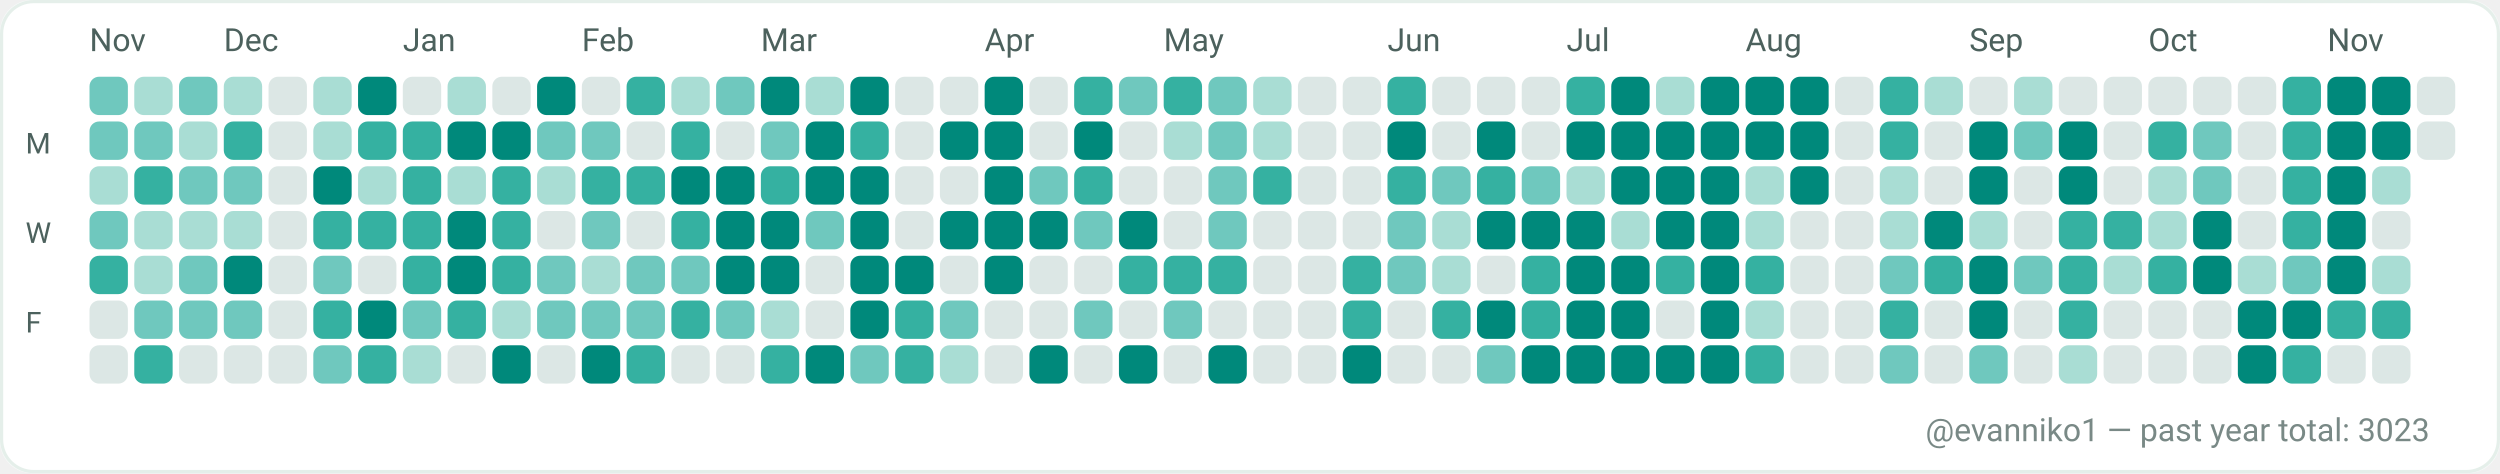
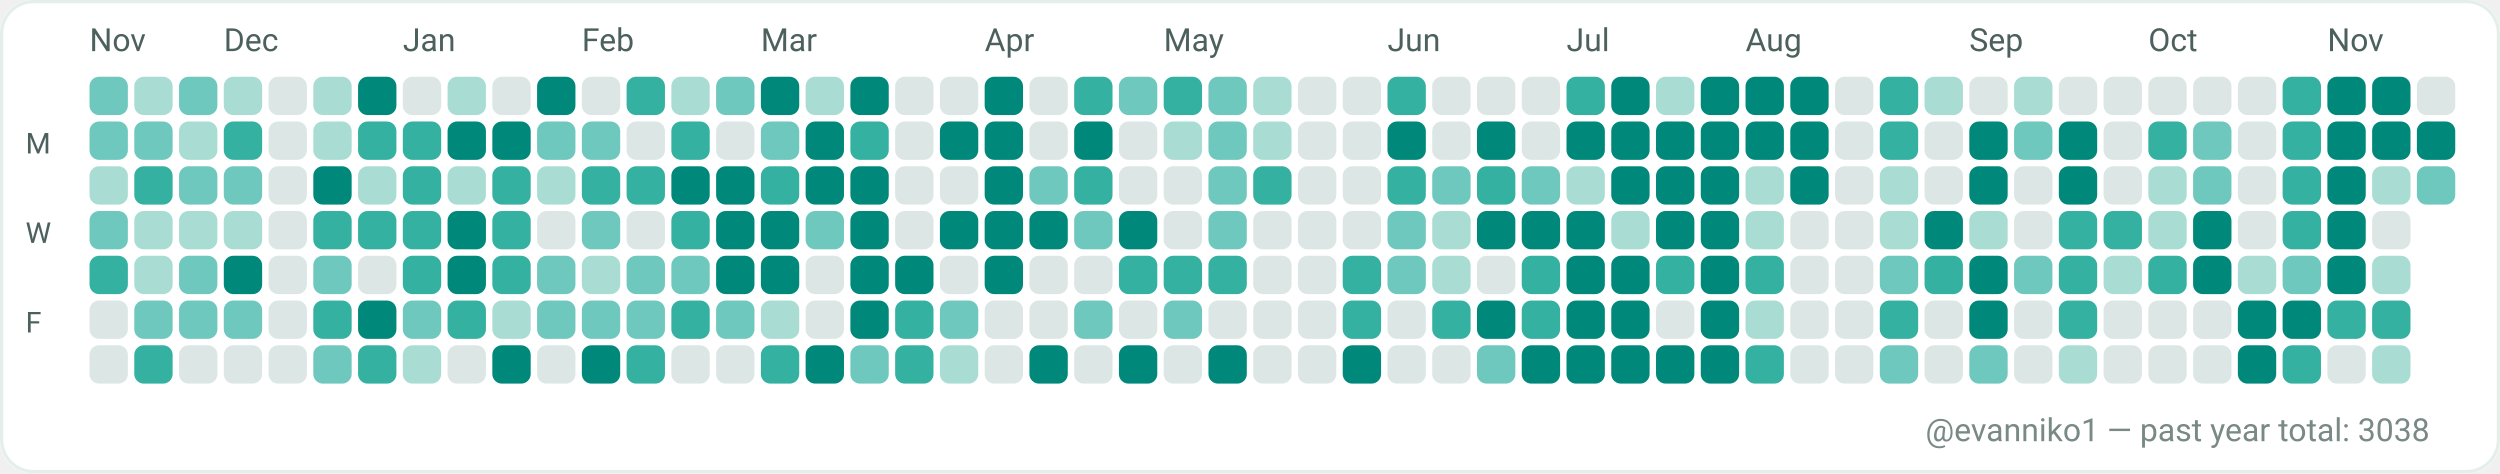
<svg xmlns="http://www.w3.org/2000/svg" width="782" height="148" viewBox="0 0 782 148" role="img" aria-label="GitHub contributions calendar for evanniko1">
  <rect x="0" y="0" width="782" height="148" rx="10" fill="#F7FAF9" />
  <rect x="0.5" y="0.5" width="781" height="147" rx="10" fill="#FFFFFF" stroke="#E5EFEA" stroke-width="1" />
  <text x="28" y="16" fill="#4C615D" font-family="ui-sans-serif, system-ui, -apple-system, Segoe UI, Roboto, Ubuntu, Cantarell, Noto Sans, Helvetica Neue, Arial" font-size="10" text-rendering="geometricPrecision">Nov</text>
  <text x="70" y="16" fill="#4C615D" font-family="ui-sans-serif, system-ui, -apple-system, Segoe UI, Roboto, Ubuntu, Cantarell, Noto Sans, Helvetica Neue, Arial" font-size="10" text-rendering="geometricPrecision">Dec</text>
  <text x="126" y="16" fill="#4C615D" font-family="ui-sans-serif, system-ui, -apple-system, Segoe UI, Roboto, Ubuntu, Cantarell, Noto Sans, Helvetica Neue, Arial" font-size="10" text-rendering="geometricPrecision">Jan</text>
  <text x="182" y="16" fill="#4C615D" font-family="ui-sans-serif, system-ui, -apple-system, Segoe UI, Roboto, Ubuntu, Cantarell, Noto Sans, Helvetica Neue, Arial" font-size="10" text-rendering="geometricPrecision">Feb</text>
  <text x="238" y="16" fill="#4C615D" font-family="ui-sans-serif, system-ui, -apple-system, Segoe UI, Roboto, Ubuntu, Cantarell, Noto Sans, Helvetica Neue, Arial" font-size="10" text-rendering="geometricPrecision">Mar</text>
  <text x="308" y="16" fill="#4C615D" font-family="ui-sans-serif, system-ui, -apple-system, Segoe UI, Roboto, Ubuntu, Cantarell, Noto Sans, Helvetica Neue, Arial" font-size="10" text-rendering="geometricPrecision">Apr</text>
  <text x="364" y="16" fill="#4C615D" font-family="ui-sans-serif, system-ui, -apple-system, Segoe UI, Roboto, Ubuntu, Cantarell, Noto Sans, Helvetica Neue, Arial" font-size="10" text-rendering="geometricPrecision">May</text>
  <text x="434" y="16" fill="#4C615D" font-family="ui-sans-serif, system-ui, -apple-system, Segoe UI, Roboto, Ubuntu, Cantarell, Noto Sans, Helvetica Neue, Arial" font-size="10" text-rendering="geometricPrecision">Jun</text>
  <text x="490" y="16" fill="#4C615D" font-family="ui-sans-serif, system-ui, -apple-system, Segoe UI, Roboto, Ubuntu, Cantarell, Noto Sans, Helvetica Neue, Arial" font-size="10" text-rendering="geometricPrecision">Jul</text>
  <text x="546" y="16" fill="#4C615D" font-family="ui-sans-serif, system-ui, -apple-system, Segoe UI, Roboto, Ubuntu, Cantarell, Noto Sans, Helvetica Neue, Arial" font-size="10" text-rendering="geometricPrecision">Aug</text>
  <text x="616" y="16" fill="#4C615D" font-family="ui-sans-serif, system-ui, -apple-system, Segoe UI, Roboto, Ubuntu, Cantarell, Noto Sans, Helvetica Neue, Arial" font-size="10" text-rendering="geometricPrecision">Sep</text>
  <text x="672" y="16" fill="#4C615D" font-family="ui-sans-serif, system-ui, -apple-system, Segoe UI, Roboto, Ubuntu, Cantarell, Noto Sans, Helvetica Neue, Arial" font-size="10" text-rendering="geometricPrecision">Oct</text>
  <text x="728" y="16" fill="#4C615D" font-family="ui-sans-serif, system-ui, -apple-system, Segoe UI, Roboto, Ubuntu, Cantarell, Noto Sans, Helvetica Neue, Arial" font-size="10" text-rendering="geometricPrecision">Nov</text>
  <text x="8" y="48" fill="#4C615D" font-family="ui-sans-serif, system-ui, -apple-system, Segoe UI, Roboto, Ubuntu, Cantarell, Noto Sans, Helvetica Neue, Arial" font-size="9" text-rendering="geometricPrecision">M</text>
  <text x="8" y="76" fill="#4C615D" font-family="ui-sans-serif, system-ui, -apple-system, Segoe UI, Roboto, Ubuntu, Cantarell, Noto Sans, Helvetica Neue, Arial" font-size="9" text-rendering="geometricPrecision">W</text>
  <text x="8" y="104" fill="#4C615D" font-family="ui-sans-serif, system-ui, -apple-system, Segoe UI, Roboto, Ubuntu, Cantarell, Noto Sans, Helvetica Neue, Arial" font-size="9" text-rendering="geometricPrecision">F</text>
  <g>
    <rect x="28" y="24" width="12" height="12" rx="3" fill="#6FC8BE" />
  </g>
  <g>
    <rect x="28" y="38" width="12" height="12" rx="3" fill="#6FC8BE" />
  </g>
  <g>
    <rect x="28" y="52" width="12" height="12" rx="3" fill="#A9DDD4" />
  </g>
  <g>
    <rect x="28" y="66" width="12" height="12" rx="3" fill="#6FC8BE" />
  </g>
  <g>
    <rect x="28" y="80" width="12" height="12" rx="3" fill="#35B1A1" />
  </g>
  <g>
    <rect x="28" y="94" width="12" height="12" rx="3" fill="#DCE7E5" />
  </g>
  <g>
    <rect x="28" y="108" width="12" height="12" rx="3" fill="#DCE7E5" />
  </g>
  <g>
    <rect x="42" y="24" width="12" height="12" rx="3" fill="#A9DDD4" />
  </g>
  <g>
    <rect x="42" y="38" width="12" height="12" rx="3" fill="#6FC8BE" />
  </g>
  <g>
    <rect x="42" y="52" width="12" height="12" rx="3" fill="#35B1A1" />
  </g>
  <g>
    <rect x="42" y="66" width="12" height="12" rx="3" fill="#A9DDD4" />
  </g>
  <g>
    <rect x="42" y="80" width="12" height="12" rx="3" fill="#A9DDD4" />
  </g>
  <g>
    <rect x="42" y="94" width="12" height="12" rx="3" fill="#6FC8BE" />
  </g>
  <g>
    <rect x="42" y="108" width="12" height="12" rx="3" fill="#35B1A1" />
  </g>
  <g>
    <rect x="56" y="24" width="12" height="12" rx="3" fill="#6FC8BE" />
  </g>
  <g>
    <rect x="56" y="38" width="12" height="12" rx="3" fill="#A9DDD4" />
  </g>
  <g>
    <rect x="56" y="52" width="12" height="12" rx="3" fill="#6FC8BE" />
  </g>
  <g>
    <rect x="56" y="66" width="12" height="12" rx="3" fill="#A9DDD4" />
  </g>
  <g>
    <rect x="56" y="80" width="12" height="12" rx="3" fill="#6FC8BE" />
  </g>
  <g>
    <rect x="56" y="94" width="12" height="12" rx="3" fill="#6FC8BE" />
  </g>
  <g>
    <rect x="56" y="108" width="12" height="12" rx="3" fill="#DCE7E5" />
  </g>
  <g>
    <rect x="70" y="24" width="12" height="12" rx="3" fill="#A9DDD4" />
  </g>
  <g>
    <rect x="70" y="38" width="12" height="12" rx="3" fill="#35B1A1" />
  </g>
  <g>
    <rect x="70" y="52" width="12" height="12" rx="3" fill="#6FC8BE" />
  </g>
  <g>
    <rect x="70" y="66" width="12" height="12" rx="3" fill="#A9DDD4" />
  </g>
  <g>
    <rect x="70" y="80" width="12" height="12" rx="3" fill="#00897B" />
  </g>
  <g>
    <rect x="70" y="94" width="12" height="12" rx="3" fill="#6FC8BE" />
  </g>
  <g>
    <rect x="70" y="108" width="12" height="12" rx="3" fill="#DCE7E5" />
  </g>
  <g>
    <rect x="84" y="24" width="12" height="12" rx="3" fill="#DCE7E5" />
  </g>
  <g>
    <rect x="84" y="38" width="12" height="12" rx="3" fill="#DCE7E5" />
  </g>
  <g>
    <rect x="84" y="52" width="12" height="12" rx="3" fill="#DCE7E5" />
  </g>
  <g>
    <rect x="84" y="66" width="12" height="12" rx="3" fill="#DCE7E5" />
  </g>
  <g>
    <rect x="84" y="80" width="12" height="12" rx="3" fill="#DCE7E5" />
  </g>
  <g>
    <rect x="84" y="94" width="12" height="12" rx="3" fill="#DCE7E5" />
  </g>
  <g>
    <rect x="84" y="108" width="12" height="12" rx="3" fill="#DCE7E5" />
  </g>
  <g>
    <rect x="98" y="24" width="12" height="12" rx="3" fill="#A9DDD4" />
  </g>
  <g>
    <rect x="98" y="38" width="12" height="12" rx="3" fill="#A9DDD4" />
  </g>
  <g>
    <rect x="98" y="52" width="12" height="12" rx="3" fill="#00897B" />
  </g>
  <g>
    <rect x="98" y="66" width="12" height="12" rx="3" fill="#35B1A1" />
  </g>
  <g>
    <rect x="98" y="80" width="12" height="12" rx="3" fill="#6FC8BE" />
  </g>
  <g>
    <rect x="98" y="94" width="12" height="12" rx="3" fill="#35B1A1" />
  </g>
  <g>
    <rect x="98" y="108" width="12" height="12" rx="3" fill="#6FC8BE" />
  </g>
  <g>
    <rect x="112" y="24" width="12" height="12" rx="3" fill="#00897B" />
  </g>
  <g>
    <rect x="112" y="38" width="12" height="12" rx="3" fill="#35B1A1" />
  </g>
  <g>
    <rect x="112" y="52" width="12" height="12" rx="3" fill="#A9DDD4" />
  </g>
  <g>
    <rect x="112" y="66" width="12" height="12" rx="3" fill="#35B1A1" />
  </g>
  <g>
    <rect x="112" y="80" width="12" height="12" rx="3" fill="#DCE7E5" />
  </g>
  <g>
    <rect x="112" y="94" width="12" height="12" rx="3" fill="#00897B" />
  </g>
  <g>
    <rect x="112" y="108" width="12" height="12" rx="3" fill="#35B1A1" />
  </g>
  <g>
    <rect x="126" y="24" width="12" height="12" rx="3" fill="#DCE7E5" />
  </g>
  <g>
    <rect x="126" y="38" width="12" height="12" rx="3" fill="#35B1A1" />
  </g>
  <g>
    <rect x="126" y="52" width="12" height="12" rx="3" fill="#35B1A1" />
  </g>
  <g>
    <rect x="126" y="66" width="12" height="12" rx="3" fill="#35B1A1" />
  </g>
  <g>
    <rect x="126" y="80" width="12" height="12" rx="3" fill="#35B1A1" />
  </g>
  <g>
    <rect x="126" y="94" width="12" height="12" rx="3" fill="#6FC8BE" />
  </g>
  <g>
    <rect x="126" y="108" width="12" height="12" rx="3" fill="#A9DDD4" />
  </g>
  <g>
    <rect x="140" y="24" width="12" height="12" rx="3" fill="#A9DDD4" />
  </g>
  <g>
    <rect x="140" y="38" width="12" height="12" rx="3" fill="#00897B" />
  </g>
  <g>
    <rect x="140" y="52" width="12" height="12" rx="3" fill="#A9DDD4" />
  </g>
  <g>
    <rect x="140" y="66" width="12" height="12" rx="3" fill="#00897B" />
  </g>
  <g>
    <rect x="140" y="80" width="12" height="12" rx="3" fill="#00897B" />
  </g>
  <g>
    <rect x="140" y="94" width="12" height="12" rx="3" fill="#35B1A1" />
  </g>
  <g>
    <rect x="140" y="108" width="12" height="12" rx="3" fill="#DCE7E5" />
  </g>
  <g>
    <rect x="154" y="24" width="12" height="12" rx="3" fill="#DCE7E5" />
  </g>
  <g>
    <rect x="154" y="38" width="12" height="12" rx="3" fill="#00897B" />
  </g>
  <g>
    <rect x="154" y="52" width="12" height="12" rx="3" fill="#35B1A1" />
  </g>
  <g>
    <rect x="154" y="66" width="12" height="12" rx="3" fill="#35B1A1" />
  </g>
  <g>
    <rect x="154" y="80" width="12" height="12" rx="3" fill="#35B1A1" />
  </g>
  <g>
    <rect x="154" y="94" width="12" height="12" rx="3" fill="#A9DDD4" />
  </g>
  <g>
    <rect x="154" y="108" width="12" height="12" rx="3" fill="#00897B" />
  </g>
  <g>
    <rect x="168" y="24" width="12" height="12" rx="3" fill="#00897B" />
  </g>
  <g>
    <rect x="168" y="38" width="12" height="12" rx="3" fill="#6FC8BE" />
  </g>
  <g>
    <rect x="168" y="52" width="12" height="12" rx="3" fill="#A9DDD4" />
  </g>
  <g>
    <rect x="168" y="66" width="12" height="12" rx="3" fill="#DCE7E5" />
  </g>
  <g>
    <rect x="168" y="80" width="12" height="12" rx="3" fill="#6FC8BE" />
  </g>
  <g>
    <rect x="168" y="94" width="12" height="12" rx="3" fill="#6FC8BE" />
  </g>
  <g>
    <rect x="168" y="108" width="12" height="12" rx="3" fill="#DCE7E5" />
  </g>
  <g>
    <rect x="182" y="24" width="12" height="12" rx="3" fill="#DCE7E5" />
  </g>
  <g>
    <rect x="182" y="38" width="12" height="12" rx="3" fill="#6FC8BE" />
  </g>
  <g>
    <rect x="182" y="52" width="12" height="12" rx="3" fill="#35B1A1" />
  </g>
  <g>
    <rect x="182" y="66" width="12" height="12" rx="3" fill="#6FC8BE" />
  </g>
  <g>
    <rect x="182" y="80" width="12" height="12" rx="3" fill="#A9DDD4" />
  </g>
  <g>
    <rect x="182" y="94" width="12" height="12" rx="3" fill="#6FC8BE" />
  </g>
  <g>
    <rect x="182" y="108" width="12" height="12" rx="3" fill="#00897B" />
  </g>
  <g>
    <rect x="196" y="24" width="12" height="12" rx="3" fill="#35B1A1" />
  </g>
  <g>
    <rect x="196" y="38" width="12" height="12" rx="3" fill="#DCE7E5" />
  </g>
  <g>
    <rect x="196" y="52" width="12" height="12" rx="3" fill="#35B1A1" />
  </g>
  <g>
    <rect x="196" y="66" width="12" height="12" rx="3" fill="#DCE7E5" />
  </g>
  <g>
    <rect x="196" y="80" width="12" height="12" rx="3" fill="#6FC8BE" />
  </g>
  <g>
    <rect x="196" y="94" width="12" height="12" rx="3" fill="#6FC8BE" />
  </g>
  <g>
    <rect x="196" y="108" width="12" height="12" rx="3" fill="#35B1A1" />
  </g>
  <g>
    <rect x="210" y="24" width="12" height="12" rx="3" fill="#A9DDD4" />
  </g>
  <g>
    <rect x="210" y="38" width="12" height="12" rx="3" fill="#35B1A1" />
  </g>
  <g>
    <rect x="210" y="52" width="12" height="12" rx="3" fill="#00897B" />
  </g>
  <g>
    <rect x="210" y="66" width="12" height="12" rx="3" fill="#35B1A1" />
  </g>
  <g>
    <rect x="210" y="80" width="12" height="12" rx="3" fill="#6FC8BE" />
  </g>
  <g>
    <rect x="210" y="94" width="12" height="12" rx="3" fill="#35B1A1" />
  </g>
  <g>
    <rect x="210" y="108" width="12" height="12" rx="3" fill="#DCE7E5" />
  </g>
  <g>
    <rect x="224" y="24" width="12" height="12" rx="3" fill="#6FC8BE" />
  </g>
  <g>
    <rect x="224" y="38" width="12" height="12" rx="3" fill="#DCE7E5" />
  </g>
  <g>
    <rect x="224" y="52" width="12" height="12" rx="3" fill="#00897B" />
  </g>
  <g>
    <rect x="224" y="66" width="12" height="12" rx="3" fill="#00897B" />
  </g>
  <g>
    <rect x="224" y="80" width="12" height="12" rx="3" fill="#00897B" />
  </g>
  <g>
    <rect x="224" y="94" width="12" height="12" rx="3" fill="#6FC8BE" />
  </g>
  <g>
    <rect x="224" y="108" width="12" height="12" rx="3" fill="#DCE7E5" />
  </g>
  <g>
    <rect x="238" y="24" width="12" height="12" rx="3" fill="#00897B" />
  </g>
  <g>
    <rect x="238" y="38" width="12" height="12" rx="3" fill="#6FC8BE" />
  </g>
  <g>
    <rect x="238" y="52" width="12" height="12" rx="3" fill="#35B1A1" />
  </g>
  <g>
    <rect x="238" y="66" width="12" height="12" rx="3" fill="#00897B" />
  </g>
  <g>
    <rect x="238" y="80" width="12" height="12" rx="3" fill="#00897B" />
  </g>
  <g>
    <rect x="238" y="94" width="12" height="12" rx="3" fill="#A9DDD4" />
  </g>
  <g>
    <rect x="238" y="108" width="12" height="12" rx="3" fill="#35B1A1" />
  </g>
  <g>
    <rect x="252" y="24" width="12" height="12" rx="3" fill="#A9DDD4" />
  </g>
  <g>
    <rect x="252" y="38" width="12" height="12" rx="3" fill="#00897B" />
  </g>
  <g>
    <rect x="252" y="52" width="12" height="12" rx="3" fill="#00897B" />
  </g>
  <g>
    <rect x="252" y="66" width="12" height="12" rx="3" fill="#6FC8BE" />
  </g>
  <g>
    <rect x="252" y="80" width="12" height="12" rx="3" fill="#DCE7E5" />
  </g>
  <g>
    <rect x="252" y="94" width="12" height="12" rx="3" fill="#DCE7E5" />
  </g>
  <g>
    <rect x="252" y="108" width="12" height="12" rx="3" fill="#00897B" />
  </g>
  <g>
    <rect x="266" y="24" width="12" height="12" rx="3" fill="#00897B" />
  </g>
  <g>
    <rect x="266" y="38" width="12" height="12" rx="3" fill="#35B1A1" />
  </g>
  <g>
    <rect x="266" y="52" width="12" height="12" rx="3" fill="#00897B" />
  </g>
  <g>
    <rect x="266" y="66" width="12" height="12" rx="3" fill="#00897B" />
  </g>
  <g>
    <rect x="266" y="80" width="12" height="12" rx="3" fill="#00897B" />
  </g>
  <g>
    <rect x="266" y="94" width="12" height="12" rx="3" fill="#00897B" />
  </g>
  <g>
    <rect x="266" y="108" width="12" height="12" rx="3" fill="#6FC8BE" />
  </g>
  <g>
    <rect x="280" y="24" width="12" height="12" rx="3" fill="#DCE7E5" />
  </g>
  <g>
    <rect x="280" y="38" width="12" height="12" rx="3" fill="#DCE7E5" />
  </g>
  <g>
    <rect x="280" y="52" width="12" height="12" rx="3" fill="#DCE7E5" />
  </g>
  <g>
    <rect x="280" y="66" width="12" height="12" rx="3" fill="#DCE7E5" />
  </g>
  <g>
    <rect x="280" y="80" width="12" height="12" rx="3" fill="#00897B" />
  </g>
  <g>
    <rect x="280" y="94" width="12" height="12" rx="3" fill="#35B1A1" />
  </g>
  <g>
    <rect x="280" y="108" width="12" height="12" rx="3" fill="#35B1A1" />
  </g>
  <g>
    <rect x="294" y="24" width="12" height="12" rx="3" fill="#DCE7E5" />
  </g>
  <g>
    <rect x="294" y="38" width="12" height="12" rx="3" fill="#00897B" />
  </g>
  <g>
    <rect x="294" y="52" width="12" height="12" rx="3" fill="#DCE7E5" />
  </g>
  <g>
    <rect x="294" y="66" width="12" height="12" rx="3" fill="#00897B" />
  </g>
  <g>
    <rect x="294" y="80" width="12" height="12" rx="3" fill="#DCE7E5" />
  </g>
  <g>
    <rect x="294" y="94" width="12" height="12" rx="3" fill="#6FC8BE" />
  </g>
  <g>
    <rect x="294" y="108" width="12" height="12" rx="3" fill="#A9DDD4" />
  </g>
  <g>
    <rect x="308" y="24" width="12" height="12" rx="3" fill="#00897B" />
  </g>
  <g>
    <rect x="308" y="38" width="12" height="12" rx="3" fill="#00897B" />
  </g>
  <g>
    <rect x="308" y="52" width="12" height="12" rx="3" fill="#00897B" />
  </g>
  <g>
    <rect x="308" y="66" width="12" height="12" rx="3" fill="#00897B" />
  </g>
  <g>
    <rect x="308" y="80" width="12" height="12" rx="3" fill="#00897B" />
  </g>
  <g>
    <rect x="308" y="94" width="12" height="12" rx="3" fill="#DCE7E5" />
  </g>
  <g>
    <rect x="308" y="108" width="12" height="12" rx="3" fill="#DCE7E5" />
  </g>
  <g>
    <rect x="322" y="24" width="12" height="12" rx="3" fill="#DCE7E5" />
  </g>
  <g>
    <rect x="322" y="38" width="12" height="12" rx="3" fill="#DCE7E5" />
  </g>
  <g>
    <rect x="322" y="52" width="12" height="12" rx="3" fill="#6FC8BE" />
  </g>
  <g>
    <rect x="322" y="66" width="12" height="12" rx="3" fill="#00897B" />
  </g>
  <g>
    <rect x="322" y="80" width="12" height="12" rx="3" fill="#DCE7E5" />
  </g>
  <g>
    <rect x="322" y="94" width="12" height="12" rx="3" fill="#DCE7E5" />
  </g>
  <g>
    <rect x="322" y="108" width="12" height="12" rx="3" fill="#00897B" />
  </g>
  <g>
    <rect x="336" y="24" width="12" height="12" rx="3" fill="#35B1A1" />
  </g>
  <g>
    <rect x="336" y="38" width="12" height="12" rx="3" fill="#00897B" />
  </g>
  <g>
    <rect x="336" y="52" width="12" height="12" rx="3" fill="#35B1A1" />
  </g>
  <g>
    <rect x="336" y="66" width="12" height="12" rx="3" fill="#6FC8BE" />
  </g>
  <g>
    <rect x="336" y="80" width="12" height="12" rx="3" fill="#DCE7E5" />
  </g>
  <g>
    <rect x="336" y="94" width="12" height="12" rx="3" fill="#6FC8BE" />
  </g>
  <g>
    <rect x="336" y="108" width="12" height="12" rx="3" fill="#DCE7E5" />
  </g>
  <g>
    <rect x="350" y="24" width="12" height="12" rx="3" fill="#6FC8BE" />
  </g>
  <g>
    <rect x="350" y="38" width="12" height="12" rx="3" fill="#DCE7E5" />
  </g>
  <g>
    <rect x="350" y="52" width="12" height="12" rx="3" fill="#DCE7E5" />
  </g>
  <g>
    <rect x="350" y="66" width="12" height="12" rx="3" fill="#00897B" />
  </g>
  <g>
    <rect x="350" y="80" width="12" height="12" rx="3" fill="#35B1A1" />
  </g>
  <g>
    <rect x="350" y="94" width="12" height="12" rx="3" fill="#DCE7E5" />
  </g>
  <g>
    <rect x="350" y="108" width="12" height="12" rx="3" fill="#00897B" />
  </g>
  <g>
    <rect x="364" y="24" width="12" height="12" rx="3" fill="#35B1A1" />
  </g>
  <g>
    <rect x="364" y="38" width="12" height="12" rx="3" fill="#A9DDD4" />
  </g>
  <g>
    <rect x="364" y="52" width="12" height="12" rx="3" fill="#DCE7E5" />
  </g>
  <g>
    <rect x="364" y="66" width="12" height="12" rx="3" fill="#DCE7E5" />
  </g>
  <g>
    <rect x="364" y="80" width="12" height="12" rx="3" fill="#35B1A1" />
  </g>
  <g>
    <rect x="364" y="94" width="12" height="12" rx="3" fill="#6FC8BE" />
  </g>
  <g>
    <rect x="364" y="108" width="12" height="12" rx="3" fill="#DCE7E5" />
  </g>
  <g>
    <rect x="378" y="24" width="12" height="12" rx="3" fill="#6FC8BE" />
  </g>
  <g>
    <rect x="378" y="38" width="12" height="12" rx="3" fill="#6FC8BE" />
  </g>
  <g>
    <rect x="378" y="52" width="12" height="12" rx="3" fill="#6FC8BE" />
  </g>
  <g>
    <rect x="378" y="66" width="12" height="12" rx="3" fill="#6FC8BE" />
  </g>
  <g>
    <rect x="378" y="80" width="12" height="12" rx="3" fill="#35B1A1" />
  </g>
  <g>
    <rect x="378" y="94" width="12" height="12" rx="3" fill="#DCE7E5" />
  </g>
  <g>
    <rect x="378" y="108" width="12" height="12" rx="3" fill="#00897B" />
  </g>
  <g>
    <rect x="392" y="24" width="12" height="12" rx="3" fill="#A9DDD4" />
  </g>
  <g>
    <rect x="392" y="38" width="12" height="12" rx="3" fill="#A9DDD4" />
  </g>
  <g>
    <rect x="392" y="52" width="12" height="12" rx="3" fill="#35B1A1" />
  </g>
  <g>
    <rect x="392" y="66" width="12" height="12" rx="3" fill="#DCE7E5" />
  </g>
  <g>
    <rect x="392" y="80" width="12" height="12" rx="3" fill="#DCE7E5" />
  </g>
  <g>
    <rect x="392" y="94" width="12" height="12" rx="3" fill="#DCE7E5" />
  </g>
  <g>
    <rect x="392" y="108" width="12" height="12" rx="3" fill="#DCE7E5" />
  </g>
  <g>
    <rect x="406" y="24" width="12" height="12" rx="3" fill="#DCE7E5" />
  </g>
  <g>
    <rect x="406" y="38" width="12" height="12" rx="3" fill="#DCE7E5" />
  </g>
  <g>
    <rect x="406" y="52" width="12" height="12" rx="3" fill="#DCE7E5" />
  </g>
  <g>
    <rect x="406" y="66" width="12" height="12" rx="3" fill="#DCE7E5" />
  </g>
  <g>
    <rect x="406" y="80" width="12" height="12" rx="3" fill="#DCE7E5" />
  </g>
  <g>
    <rect x="406" y="94" width="12" height="12" rx="3" fill="#DCE7E5" />
  </g>
  <g>
    <rect x="406" y="108" width="12" height="12" rx="3" fill="#DCE7E5" />
  </g>
  <g>
    <rect x="420" y="24" width="12" height="12" rx="3" fill="#DCE7E5" />
  </g>
  <g>
    <rect x="420" y="38" width="12" height="12" rx="3" fill="#DCE7E5" />
  </g>
  <g>
    <rect x="420" y="52" width="12" height="12" rx="3" fill="#DCE7E5" />
  </g>
  <g>
    <rect x="420" y="66" width="12" height="12" rx="3" fill="#DCE7E5" />
  </g>
  <g>
    <rect x="420" y="80" width="12" height="12" rx="3" fill="#35B1A1" />
  </g>
  <g>
    <rect x="420" y="94" width="12" height="12" rx="3" fill="#35B1A1" />
  </g>
  <g>
    <rect x="420" y="108" width="12" height="12" rx="3" fill="#00897B" />
  </g>
  <g>
    <rect x="434" y="24" width="12" height="12" rx="3" fill="#35B1A1" />
  </g>
  <g>
    <rect x="434" y="38" width="12" height="12" rx="3" fill="#00897B" />
  </g>
  <g>
    <rect x="434" y="52" width="12" height="12" rx="3" fill="#35B1A1" />
  </g>
  <g>
    <rect x="434" y="66" width="12" height="12" rx="3" fill="#6FC8BE" />
  </g>
  <g>
    <rect x="434" y="80" width="12" height="12" rx="3" fill="#6FC8BE" />
  </g>
  <g>
    <rect x="434" y="94" width="12" height="12" rx="3" fill="#DCE7E5" />
  </g>
  <g>
    <rect x="434" y="108" width="12" height="12" rx="3" fill="#DCE7E5" />
  </g>
  <g>
    <rect x="448" y="24" width="12" height="12" rx="3" fill="#DCE7E5" />
  </g>
  <g>
    <rect x="448" y="38" width="12" height="12" rx="3" fill="#DCE7E5" />
  </g>
  <g>
    <rect x="448" y="52" width="12" height="12" rx="3" fill="#6FC8BE" />
  </g>
  <g>
    <rect x="448" y="66" width="12" height="12" rx="3" fill="#A9DDD4" />
  </g>
  <g>
    <rect x="448" y="80" width="12" height="12" rx="3" fill="#A9DDD4" />
  </g>
  <g>
    <rect x="448" y="94" width="12" height="12" rx="3" fill="#35B1A1" />
  </g>
  <g>
    <rect x="448" y="108" width="12" height="12" rx="3" fill="#DCE7E5" />
  </g>
  <g>
    <rect x="462" y="24" width="12" height="12" rx="3" fill="#DCE7E5" />
  </g>
  <g>
    <rect x="462" y="38" width="12" height="12" rx="3" fill="#00897B" />
  </g>
  <g>
    <rect x="462" y="52" width="12" height="12" rx="3" fill="#35B1A1" />
  </g>
  <g>
    <rect x="462" y="66" width="12" height="12" rx="3" fill="#00897B" />
  </g>
  <g>
    <rect x="462" y="80" width="12" height="12" rx="3" fill="#DCE7E5" />
  </g>
  <g>
    <rect x="462" y="94" width="12" height="12" rx="3" fill="#00897B" />
  </g>
  <g>
    <rect x="462" y="108" width="12" height="12" rx="3" fill="#6FC8BE" />
  </g>
  <g>
    <rect x="476" y="24" width="12" height="12" rx="3" fill="#DCE7E5" />
  </g>
  <g>
    <rect x="476" y="38" width="12" height="12" rx="3" fill="#DCE7E5" />
  </g>
  <g>
    <rect x="476" y="52" width="12" height="12" rx="3" fill="#6FC8BE" />
  </g>
  <g>
    <rect x="476" y="66" width="12" height="12" rx="3" fill="#00897B" />
  </g>
  <g>
    <rect x="476" y="80" width="12" height="12" rx="3" fill="#35B1A1" />
  </g>
  <g>
    <rect x="476" y="94" width="12" height="12" rx="3" fill="#35B1A1" />
  </g>
  <g>
    <rect x="476" y="108" width="12" height="12" rx="3" fill="#00897B" />
  </g>
  <g>
    <rect x="490" y="24" width="12" height="12" rx="3" fill="#35B1A1" />
  </g>
  <g>
    <rect x="490" y="38" width="12" height="12" rx="3" fill="#00897B" />
  </g>
  <g>
    <rect x="490" y="52" width="12" height="12" rx="3" fill="#A9DDD4" />
  </g>
  <g>
    <rect x="490" y="66" width="12" height="12" rx="3" fill="#00897B" />
  </g>
  <g>
    <rect x="490" y="80" width="12" height="12" rx="3" fill="#00897B" />
  </g>
  <g>
    <rect x="490" y="94" width="12" height="12" rx="3" fill="#00897B" />
  </g>
  <g>
    <rect x="490" y="108" width="12" height="12" rx="3" fill="#00897B" />
  </g>
  <g>
    <rect x="504" y="24" width="12" height="12" rx="3" fill="#00897B" />
  </g>
  <g>
    <rect x="504" y="38" width="12" height="12" rx="3" fill="#00897B" />
  </g>
  <g>
    <rect x="504" y="52" width="12" height="12" rx="3" fill="#00897B" />
  </g>
  <g>
    <rect x="504" y="66" width="12" height="12" rx="3" fill="#A9DDD4" />
  </g>
  <g>
    <rect x="504" y="80" width="12" height="12" rx="3" fill="#00897B" />
  </g>
  <g>
    <rect x="504" y="94" width="12" height="12" rx="3" fill="#00897B" />
  </g>
  <g>
    <rect x="504" y="108" width="12" height="12" rx="3" fill="#00897B" />
  </g>
  <g>
    <rect x="518" y="24" width="12" height="12" rx="3" fill="#A9DDD4" />
  </g>
  <g>
    <rect x="518" y="38" width="12" height="12" rx="3" fill="#00897B" />
  </g>
  <g>
    <rect x="518" y="52" width="12" height="12" rx="3" fill="#00897B" />
  </g>
  <g>
    <rect x="518" y="66" width="12" height="12" rx="3" fill="#00897B" />
  </g>
  <g>
    <rect x="518" y="80" width="12" height="12" rx="3" fill="#35B1A1" />
  </g>
  <g>
    <rect x="518" y="94" width="12" height="12" rx="3" fill="#DCE7E5" />
  </g>
  <g>
    <rect x="518" y="108" width="12" height="12" rx="3" fill="#00897B" />
  </g>
  <g>
    <rect x="532" y="24" width="12" height="12" rx="3" fill="#00897B" />
  </g>
  <g>
    <rect x="532" y="38" width="12" height="12" rx="3" fill="#00897B" />
  </g>
  <g>
    <rect x="532" y="52" width="12" height="12" rx="3" fill="#00897B" />
  </g>
  <g>
    <rect x="532" y="66" width="12" height="12" rx="3" fill="#00897B" />
  </g>
  <g>
    <rect x="532" y="80" width="12" height="12" rx="3" fill="#00897B" />
  </g>
  <g>
    <rect x="532" y="94" width="12" height="12" rx="3" fill="#00897B" />
  </g>
  <g>
    <rect x="532" y="108" width="12" height="12" rx="3" fill="#00897B" />
  </g>
  <g>
    <rect x="546" y="24" width="12" height="12" rx="3" fill="#00897B" />
  </g>
  <g>
    <rect x="546" y="38" width="12" height="12" rx="3" fill="#00897B" />
  </g>
  <g>
    <rect x="546" y="52" width="12" height="12" rx="3" fill="#A9DDD4" />
  </g>
  <g>
    <rect x="546" y="66" width="12" height="12" rx="3" fill="#A9DDD4" />
  </g>
  <g>
    <rect x="546" y="80" width="12" height="12" rx="3" fill="#35B1A1" />
  </g>
  <g>
    <rect x="546" y="94" width="12" height="12" rx="3" fill="#A9DDD4" />
  </g>
  <g>
    <rect x="546" y="108" width="12" height="12" rx="3" fill="#35B1A1" />
  </g>
  <g>
    <rect x="560" y="24" width="12" height="12" rx="3" fill="#00897B" />
  </g>
  <g>
    <rect x="560" y="38" width="12" height="12" rx="3" fill="#00897B" />
  </g>
  <g>
    <rect x="560" y="52" width="12" height="12" rx="3" fill="#00897B" />
  </g>
  <g>
    <rect x="560" y="66" width="12" height="12" rx="3" fill="#DCE7E5" />
  </g>
  <g>
    <rect x="560" y="80" width="12" height="12" rx="3" fill="#DCE7E5" />
  </g>
  <g>
    <rect x="560" y="94" width="12" height="12" rx="3" fill="#DCE7E5" />
  </g>
  <g>
    <rect x="560" y="108" width="12" height="12" rx="3" fill="#DCE7E5" />
  </g>
  <g>
    <rect x="574" y="24" width="12" height="12" rx="3" fill="#DCE7E5" />
  </g>
  <g>
    <rect x="574" y="38" width="12" height="12" rx="3" fill="#DCE7E5" />
  </g>
  <g>
    <rect x="574" y="52" width="12" height="12" rx="3" fill="#DCE7E5" />
  </g>
  <g>
    <rect x="574" y="66" width="12" height="12" rx="3" fill="#DCE7E5" />
  </g>
  <g>
    <rect x="574" y="80" width="12" height="12" rx="3" fill="#DCE7E5" />
  </g>
  <g>
    <rect x="574" y="94" width="12" height="12" rx="3" fill="#DCE7E5" />
  </g>
  <g>
    <rect x="574" y="108" width="12" height="12" rx="3" fill="#DCE7E5" />
  </g>
  <g>
    <rect x="588" y="24" width="12" height="12" rx="3" fill="#35B1A1" />
  </g>
  <g>
    <rect x="588" y="38" width="12" height="12" rx="3" fill="#35B1A1" />
  </g>
  <g>
    <rect x="588" y="52" width="12" height="12" rx="3" fill="#A9DDD4" />
  </g>
  <g>
    <rect x="588" y="66" width="12" height="12" rx="3" fill="#A9DDD4" />
  </g>
  <g>
    <rect x="588" y="80" width="12" height="12" rx="3" fill="#6FC8BE" />
  </g>
  <g>
    <rect x="588" y="94" width="12" height="12" rx="3" fill="#35B1A1" />
  </g>
  <g>
    <rect x="588" y="108" width="12" height="12" rx="3" fill="#6FC8BE" />
  </g>
  <g>
    <rect x="602" y="24" width="12" height="12" rx="3" fill="#A9DDD4" />
  </g>
  <g>
    <rect x="602" y="38" width="12" height="12" rx="3" fill="#DCE7E5" />
  </g>
  <g>
    <rect x="602" y="52" width="12" height="12" rx="3" fill="#DCE7E5" />
  </g>
  <g>
    <rect x="602" y="66" width="12" height="12" rx="3" fill="#00897B" />
  </g>
  <g>
    <rect x="602" y="80" width="12" height="12" rx="3" fill="#35B1A1" />
  </g>
  <g>
    <rect x="602" y="94" width="12" height="12" rx="3" fill="#DCE7E5" />
  </g>
  <g>
    <rect x="602" y="108" width="12" height="12" rx="3" fill="#DCE7E5" />
  </g>
  <g>
    <rect x="616" y="24" width="12" height="12" rx="3" fill="#DCE7E5" />
  </g>
  <g>
    <rect x="616" y="38" width="12" height="12" rx="3" fill="#00897B" />
  </g>
  <g>
    <rect x="616" y="52" width="12" height="12" rx="3" fill="#00897B" />
  </g>
  <g>
    <rect x="616" y="66" width="12" height="12" rx="3" fill="#A9DDD4" />
  </g>
  <g>
    <rect x="616" y="80" width="12" height="12" rx="3" fill="#00897B" />
  </g>
  <g>
    <rect x="616" y="94" width="12" height="12" rx="3" fill="#00897B" />
  </g>
  <g>
    <rect x="616" y="108" width="12" height="12" rx="3" fill="#6FC8BE" />
  </g>
  <g>
    <rect x="630" y="24" width="12" height="12" rx="3" fill="#A9DDD4" />
  </g>
  <g>
    <rect x="630" y="38" width="12" height="12" rx="3" fill="#6FC8BE" />
  </g>
  <g>
    <rect x="630" y="52" width="12" height="12" rx="3" fill="#DCE7E5" />
  </g>
  <g>
    <rect x="630" y="66" width="12" height="12" rx="3" fill="#DCE7E5" />
  </g>
  <g>
    <rect x="630" y="80" width="12" height="12" rx="3" fill="#6FC8BE" />
  </g>
  <g>
    <rect x="630" y="94" width="12" height="12" rx="3" fill="#DCE7E5" />
  </g>
  <g>
    <rect x="630" y="108" width="12" height="12" rx="3" fill="#DCE7E5" />
  </g>
  <g>
    <rect x="644" y="24" width="12" height="12" rx="3" fill="#DCE7E5" />
  </g>
  <g>
    <rect x="644" y="38" width="12" height="12" rx="3" fill="#00897B" />
  </g>
  <g>
    <rect x="644" y="52" width="12" height="12" rx="3" fill="#00897B" />
  </g>
  <g>
    <rect x="644" y="66" width="12" height="12" rx="3" fill="#35B1A1" />
  </g>
  <g>
    <rect x="644" y="80" width="12" height="12" rx="3" fill="#35B1A1" />
  </g>
  <g>
    <rect x="644" y="94" width="12" height="12" rx="3" fill="#35B1A1" />
  </g>
  <g>
    <rect x="644" y="108" width="12" height="12" rx="3" fill="#A9DDD4" />
  </g>
  <g>
    <rect x="658" y="24" width="12" height="12" rx="3" fill="#DCE7E5" />
  </g>
  <g>
    <rect x="658" y="38" width="12" height="12" rx="3" fill="#DCE7E5" />
  </g>
  <g>
    <rect x="658" y="52" width="12" height="12" rx="3" fill="#DCE7E5" />
  </g>
  <g>
    <rect x="658" y="66" width="12" height="12" rx="3" fill="#35B1A1" />
  </g>
  <g>
    <rect x="658" y="80" width="12" height="12" rx="3" fill="#A9DDD4" />
  </g>
  <g>
    <rect x="658" y="94" width="12" height="12" rx="3" fill="#DCE7E5" />
  </g>
  <g>
    <rect x="658" y="108" width="12" height="12" rx="3" fill="#DCE7E5" />
  </g>
  <g>
    <rect x="672" y="24" width="12" height="12" rx="3" fill="#DCE7E5" />
  </g>
  <g>
    <rect x="672" y="38" width="12" height="12" rx="3" fill="#35B1A1" />
  </g>
  <g>
    <rect x="672" y="52" width="12" height="12" rx="3" fill="#A9DDD4" />
  </g>
  <g>
    <rect x="672" y="66" width="12" height="12" rx="3" fill="#A9DDD4" />
  </g>
  <g>
    <rect x="672" y="80" width="12" height="12" rx="3" fill="#35B1A1" />
  </g>
  <g>
    <rect x="672" y="94" width="12" height="12" rx="3" fill="#DCE7E5" />
  </g>
  <g>
    <rect x="672" y="108" width="12" height="12" rx="3" fill="#DCE7E5" />
  </g>
  <g>
    <rect x="686" y="24" width="12" height="12" rx="3" fill="#DCE7E5" />
  </g>
  <g>
    <rect x="686" y="38" width="12" height="12" rx="3" fill="#6FC8BE" />
  </g>
  <g>
    <rect x="686" y="52" width="12" height="12" rx="3" fill="#6FC8BE" />
  </g>
  <g>
    <rect x="686" y="66" width="12" height="12" rx="3" fill="#00897B" />
  </g>
  <g>
    <rect x="686" y="80" width="12" height="12" rx="3" fill="#00897B" />
  </g>
  <g>
    <rect x="686" y="94" width="12" height="12" rx="3" fill="#DCE7E5" />
  </g>
  <g>
    <rect x="686" y="108" width="12" height="12" rx="3" fill="#DCE7E5" />
  </g>
  <g>
    <rect x="700" y="24" width="12" height="12" rx="3" fill="#DCE7E5" />
  </g>
  <g>
    <rect x="700" y="38" width="12" height="12" rx="3" fill="#DCE7E5" />
  </g>
  <g>
    <rect x="700" y="52" width="12" height="12" rx="3" fill="#DCE7E5" />
  </g>
  <g>
    <rect x="700" y="66" width="12" height="12" rx="3" fill="#DCE7E5" />
  </g>
  <g>
    <rect x="700" y="80" width="12" height="12" rx="3" fill="#A9DDD4" />
  </g>
  <g>
    <rect x="700" y="94" width="12" height="12" rx="3" fill="#00897B" />
  </g>
  <g>
    <rect x="700" y="108" width="12" height="12" rx="3" fill="#00897B" />
  </g>
  <g>
    <rect x="714" y="24" width="12" height="12" rx="3" fill="#35B1A1" />
  </g>
  <g>
    <rect x="714" y="38" width="12" height="12" rx="3" fill="#35B1A1" />
  </g>
  <g>
    <rect x="714" y="52" width="12" height="12" rx="3" fill="#35B1A1" />
  </g>
  <g>
    <rect x="714" y="66" width="12" height="12" rx="3" fill="#35B1A1" />
  </g>
  <g>
    <rect x="714" y="80" width="12" height="12" rx="3" fill="#6FC8BE" />
  </g>
  <g>
    <rect x="714" y="94" width="12" height="12" rx="3" fill="#00897B" />
  </g>
  <g>
    <rect x="714" y="108" width="12" height="12" rx="3" fill="#35B1A1" />
  </g>
  <g>
    <rect x="728" y="24" width="12" height="12" rx="3" fill="#00897B" />
  </g>
  <g>
    <rect x="728" y="38" width="12" height="12" rx="3" fill="#00897B" />
  </g>
  <g>
    <rect x="728" y="52" width="12" height="12" rx="3" fill="#00897B" />
  </g>
  <g>
    <rect x="728" y="66" width="12" height="12" rx="3" fill="#00897B" />
  </g>
  <g>
    <rect x="728" y="80" width="12" height="12" rx="3" fill="#00897B" />
  </g>
  <g>
    <rect x="728" y="94" width="12" height="12" rx="3" fill="#35B1A1" />
  </g>
  <g>
    <rect x="728" y="108" width="12" height="12" rx="3" fill="#DCE7E5" />
  </g>
  <g>
    <rect x="742" y="24" width="12" height="12" rx="3" fill="#00897B" />
  </g>
  <g>
    <rect x="742" y="38" width="12" height="12" rx="3" fill="#00897B" />
  </g>
  <g>
    <rect x="742" y="52" width="12" height="12" rx="3" fill="#A9DDD4" />
  </g>
  <g>
    <rect x="742" y="66" width="12" height="12" rx="3" fill="#DCE7E5" />
  </g>
  <g>
    <rect x="742" y="80" width="12" height="12" rx="3" fill="#A9DDD4" />
  </g>
  <g>
    <rect x="742" y="94" width="12" height="12" rx="3" fill="#35B1A1" />
  </g>
  <g>
-     <rect x="742" y="108" width="12" height="12" rx="3" fill="#DCE7E5" />
+     <rect x="742" y="108" width="12" height="12" rx="3" fill="#A9DDD4" />
  </g>
  <g>
    <rect x="756" y="24" width="12" height="12" rx="3" fill="#DCE7E5" />
  </g>
  <g>
-     <rect x="756" y="38" width="12" height="12" rx="3" fill="#DCE7E5" />
-   </g>
-   <text x="760" y="138" fill="#4C615D" font-family="ui-sans-serif, system-ui, -apple-system, Segoe UI, Roboto, Ubuntu, Cantarell, Noto Sans, Helvetica Neue, Arial" font-size="10" text-anchor="end" opacity="0.75">@evanniko1 — past year total: 3023</text>
+     <rect x="756" y="38" width="12" height="12" rx="3" fill="#00897B" />
+   </g>
+   <g>
+     <rect x="756" y="52" width="12" height="12" rx="3" fill="#6FC8BE" />
+   </g>
+   <text x="760" y="138" fill="#4C615D" font-family="ui-sans-serif, system-ui, -apple-system, Segoe UI, Roboto, Ubuntu, Cantarell, Noto Sans, Helvetica Neue, Arial" font-size="10" text-anchor="end" opacity="0.75">@evanniko1 — past year total: 3038</text>
</svg>
